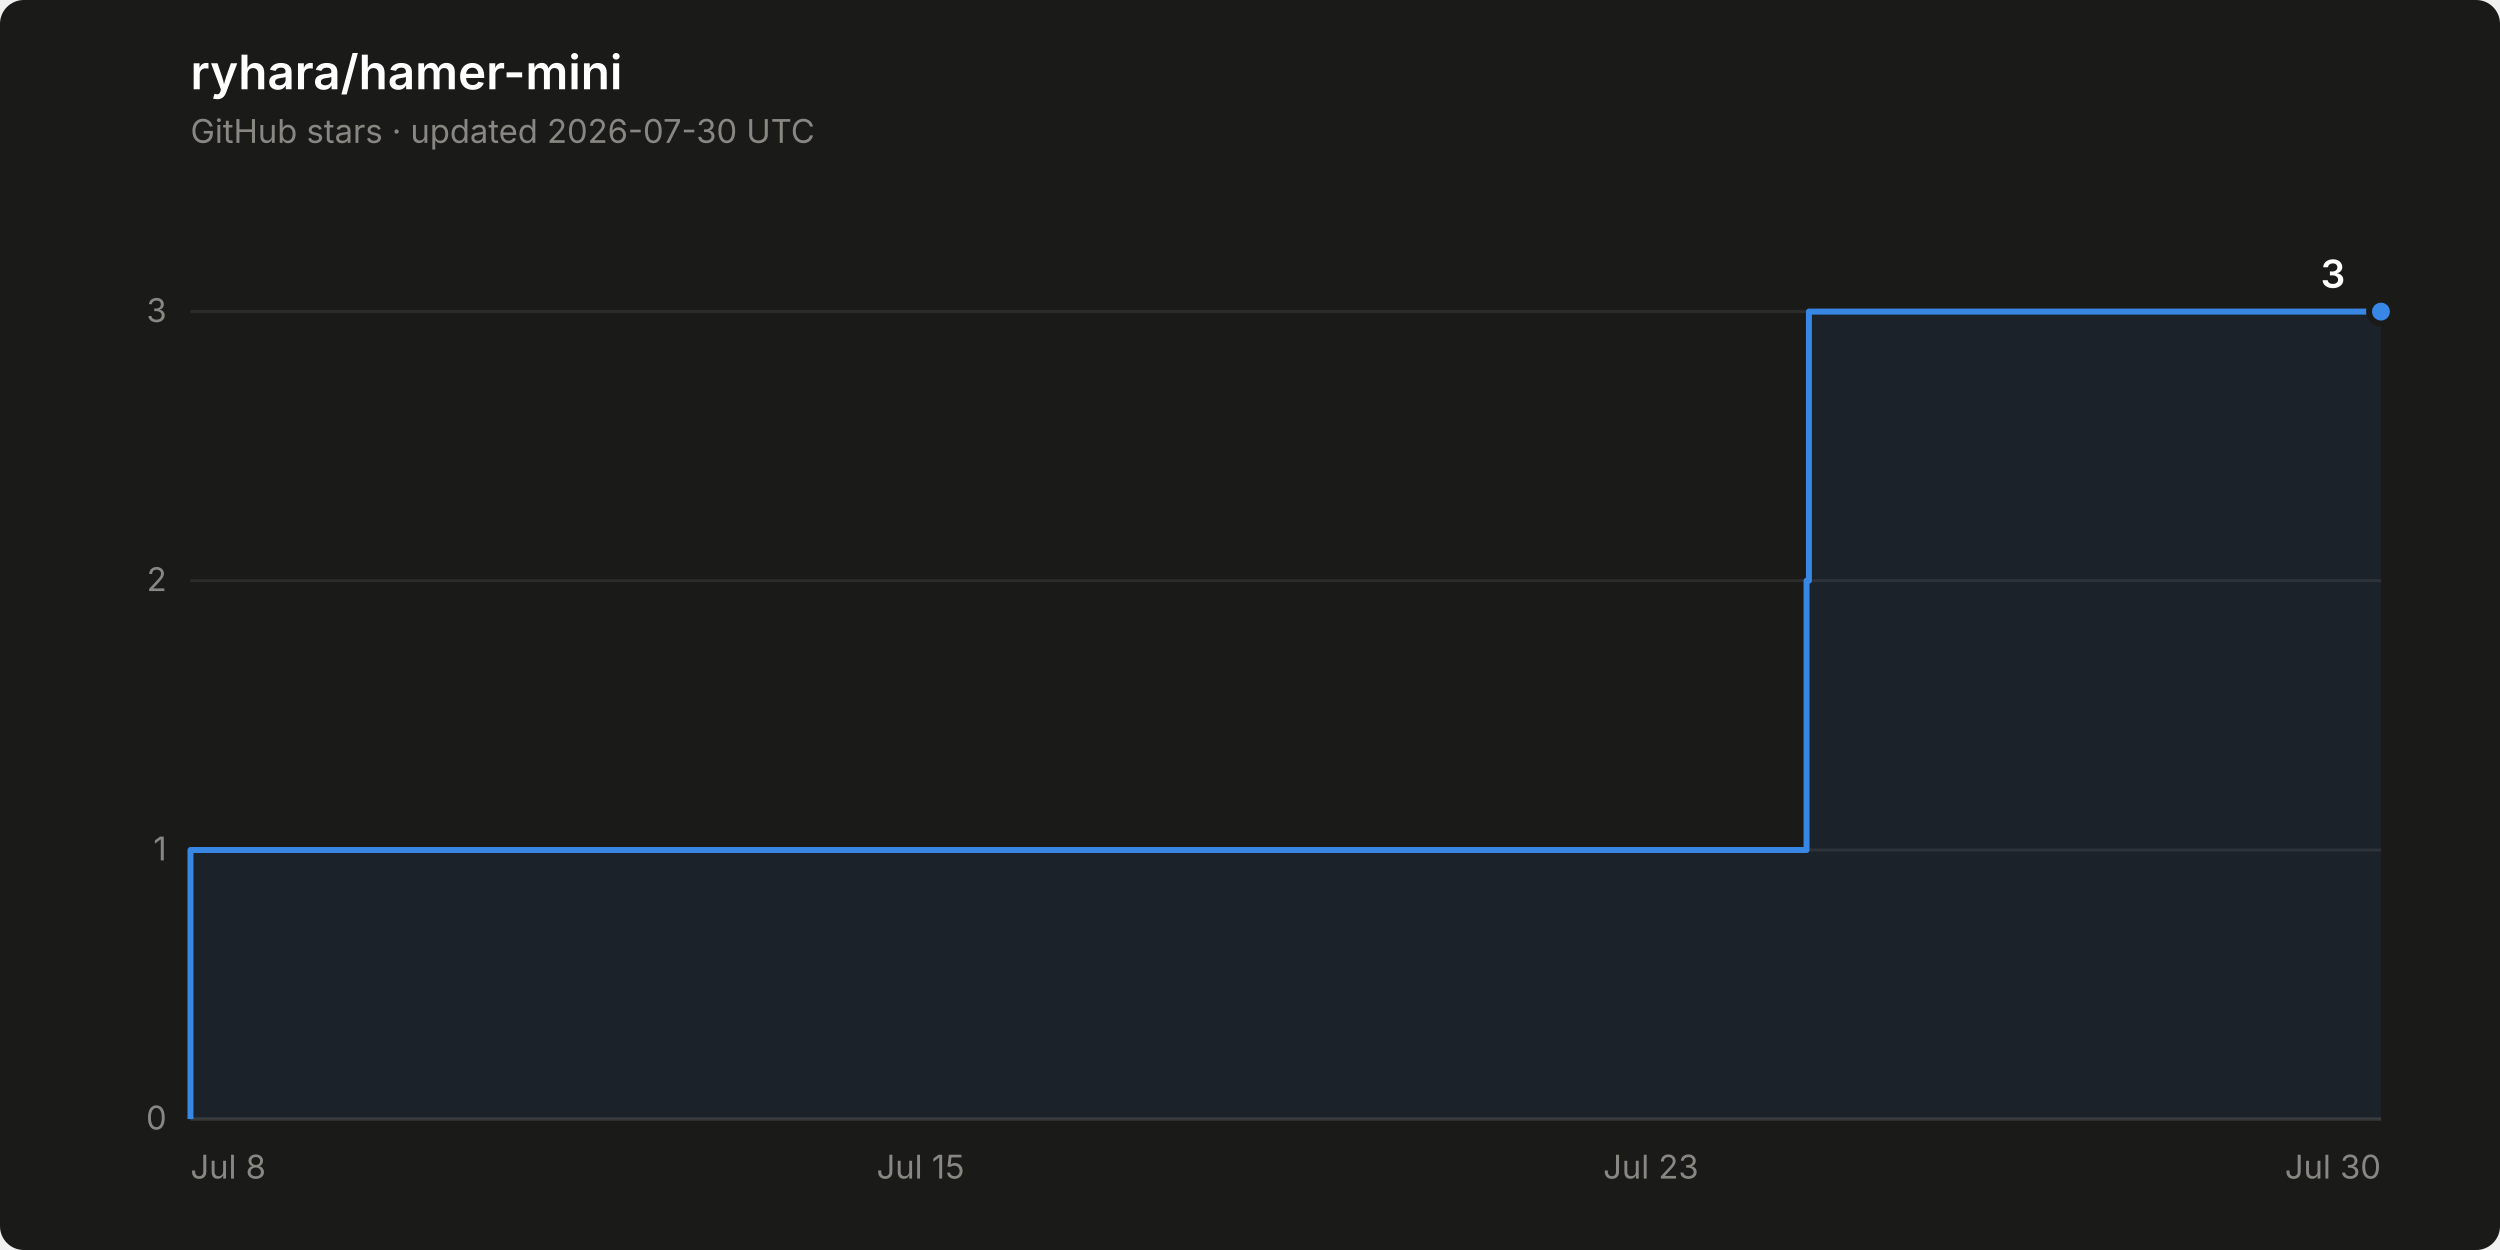
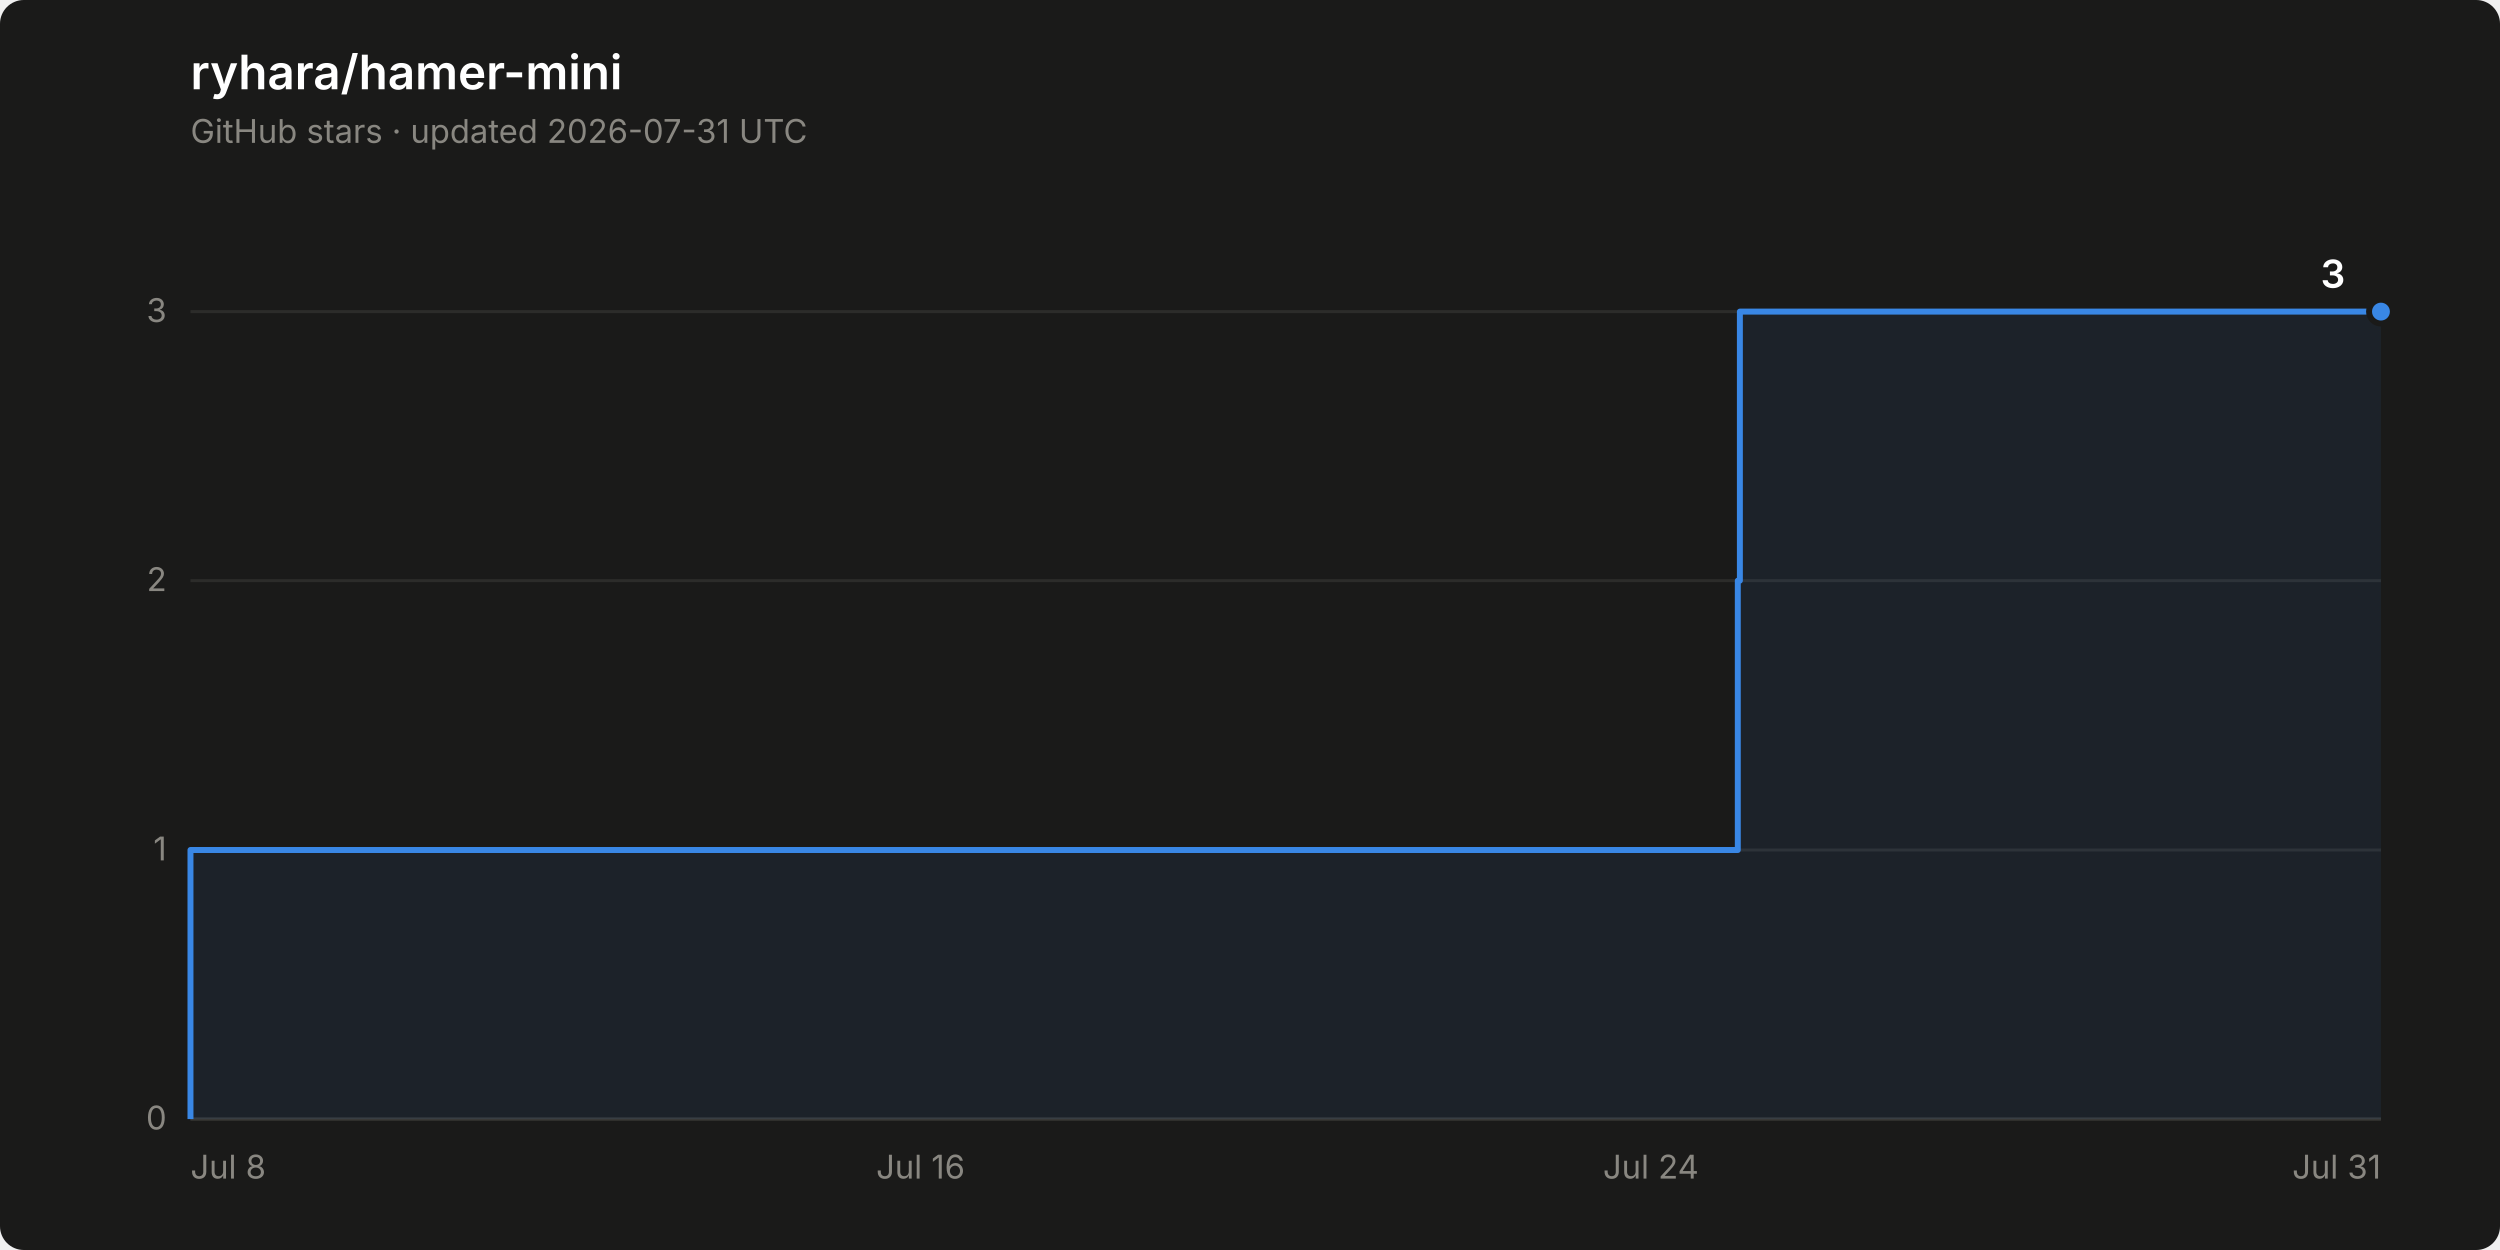
<svg xmlns="http://www.w3.org/2000/svg" width="840" height="420" viewBox="0 0 840 420" role="img" aria-label="Star history of ryhara/hamer-mini: 3 stars">
  <rect width="840" height="420" rx="8" fill="#1a1a19" />
  <text x="64" y="30" font-family="system-ui, -apple-system, &quot;Segoe UI&quot;, sans-serif" font-size="16" font-weight="600" fill="#ffffff">ryhara/hamer-mini</text>
-   <text x="64" y="48" font-family="system-ui, -apple-system, &quot;Segoe UI&quot;, sans-serif" font-size="11" fill="#898781">GitHub stars · updated 2026-07-30 UTC</text>
+   <text x="64" y="48" font-family="system-ui, -apple-system, &quot;Segoe UI&quot;, sans-serif" font-size="11" fill="#898781">GitHub stars · updated 2026-07-31 UTC</text>
  <line x1="64" y1="376.0" x2="800" y2="376.0" stroke="#2c2c2a" stroke-width="1" />
  <text x="56" y="379.5" font-family="system-ui, -apple-system, &quot;Segoe UI&quot;, sans-serif" font-size="11" fill="#898781" text-anchor="end" style="font-variant-numeric: tabular-nums">0</text>
  <line x1="64" y1="285.6" x2="800" y2="285.6" stroke="#2c2c2a" stroke-width="1" />
  <text x="56" y="289.1" font-family="system-ui, -apple-system, &quot;Segoe UI&quot;, sans-serif" font-size="11" fill="#898781" text-anchor="end" style="font-variant-numeric: tabular-nums">1</text>
  <line x1="64" y1="195.1" x2="800" y2="195.1" stroke="#2c2c2a" stroke-width="1" />
  <text x="56" y="198.6" font-family="system-ui, -apple-system, &quot;Segoe UI&quot;, sans-serif" font-size="11" fill="#898781" text-anchor="end" style="font-variant-numeric: tabular-nums">2</text>
  <line x1="64" y1="104.7" x2="800" y2="104.7" stroke="#2c2c2a" stroke-width="1" />
  <text x="56" y="108.2" font-family="system-ui, -apple-system, &quot;Segoe UI&quot;, sans-serif" font-size="11" fill="#898781" text-anchor="end" style="font-variant-numeric: tabular-nums">3</text>
  <line x1="64" y1="376.0" x2="800" y2="376.0" stroke="#383835" stroke-width="1" />
  <text x="64.0" y="396" font-family="system-ui, -apple-system, &quot;Segoe UI&quot;, sans-serif" font-size="11" fill="#898781" text-anchor="start">Jul 8</text>
-   <text x="309.3" y="396" font-family="system-ui, -apple-system, &quot;Segoe UI&quot;, sans-serif" font-size="11" fill="#898781" text-anchor="middle">Jul 15</text>
-   <text x="554.7" y="396" font-family="system-ui, -apple-system, &quot;Segoe UI&quot;, sans-serif" font-size="11" fill="#898781" text-anchor="middle">Jul 23</text>
-   <text x="800.0" y="396" font-family="system-ui, -apple-system, &quot;Segoe UI&quot;, sans-serif" font-size="11" fill="#898781" text-anchor="end">Jul 30</text>
-   <path d="M 64.0 376.0 L 64.0 285.6 L 607.0 285.6 L 607.0 195.1 L 607.8 195.1 L 607.8 104.7 L 800.0 104.7 L 800.0 376.0 Z" fill="#3987e5" fill-opacity="0.08" stroke="none" />
-   <path d="M 64.0 376.0 L 64.0 285.6 L 607.0 285.6 L 607.0 195.1 L 607.8 195.1 L 607.8 104.7 L 800.0 104.7" fill="none" stroke="#3987e5" stroke-width="2" stroke-linejoin="round" />
+   <text x="309.3" y="396" font-family="system-ui, -apple-system, &quot;Segoe UI&quot;, sans-serif" font-size="11" fill="#898781" text-anchor="middle">Jul 16</text>
+   <text x="554.7" y="396" font-family="system-ui, -apple-system, &quot;Segoe UI&quot;, sans-serif" font-size="11" fill="#898781" text-anchor="middle">Jul 24</text>
+   <text x="800.0" y="396" font-family="system-ui, -apple-system, &quot;Segoe UI&quot;, sans-serif" font-size="11" fill="#898781" text-anchor="end">Jul 31</text>
+   <path d="M 64.0 376.0 L 64.0 285.6 L 583.9 285.6 L 583.9 195.1 L 584.6 195.1 L 584.6 104.7 L 800.0 104.7 L 800.0 376.0 Z" fill="#3987e5" fill-opacity="0.08" stroke="none" />
+   <path d="M 64.0 376.0 L 64.0 285.6 L 583.9 285.6 L 583.9 195.1 L 584.6 195.1 L 584.6 104.7 L 800.0 104.7" fill="none" stroke="#3987e5" stroke-width="2" stroke-linejoin="round" />
  <circle cx="800.0" cy="104.7" r="4" fill="#3987e5" stroke="#1a1a19" stroke-width="2" />
  <text x="788.0" y="96.7" font-family="system-ui, -apple-system, &quot;Segoe UI&quot;, sans-serif" font-size="13" font-weight="600" fill="#ffffff" text-anchor="end" style="font-variant-numeric: tabular-nums">3</text>
</svg>
